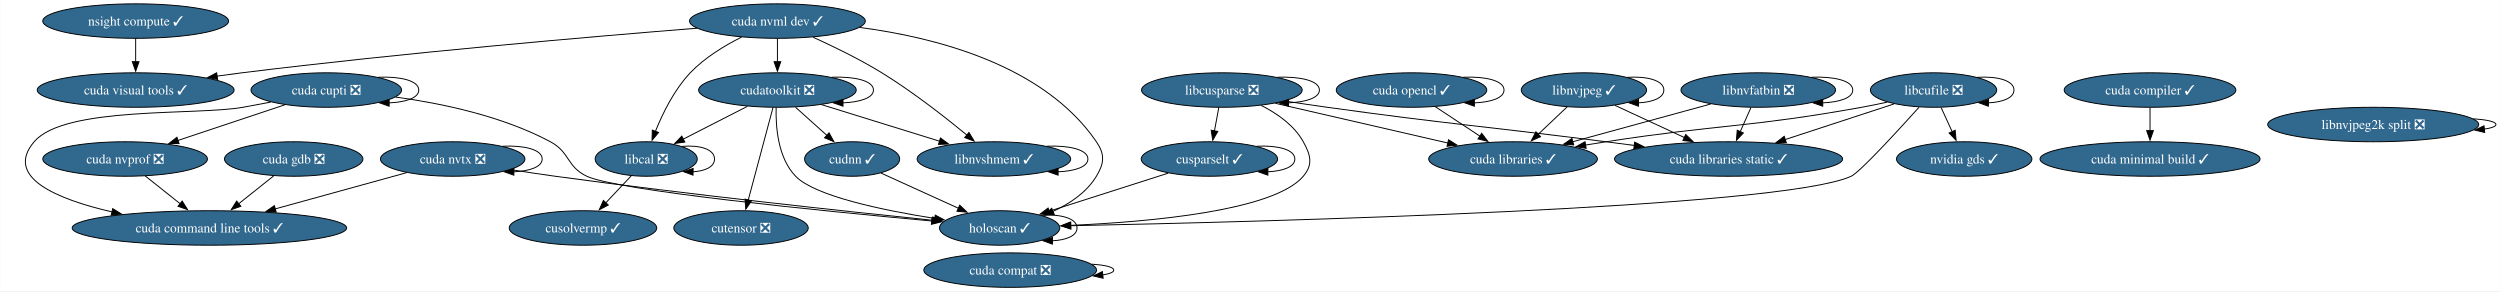
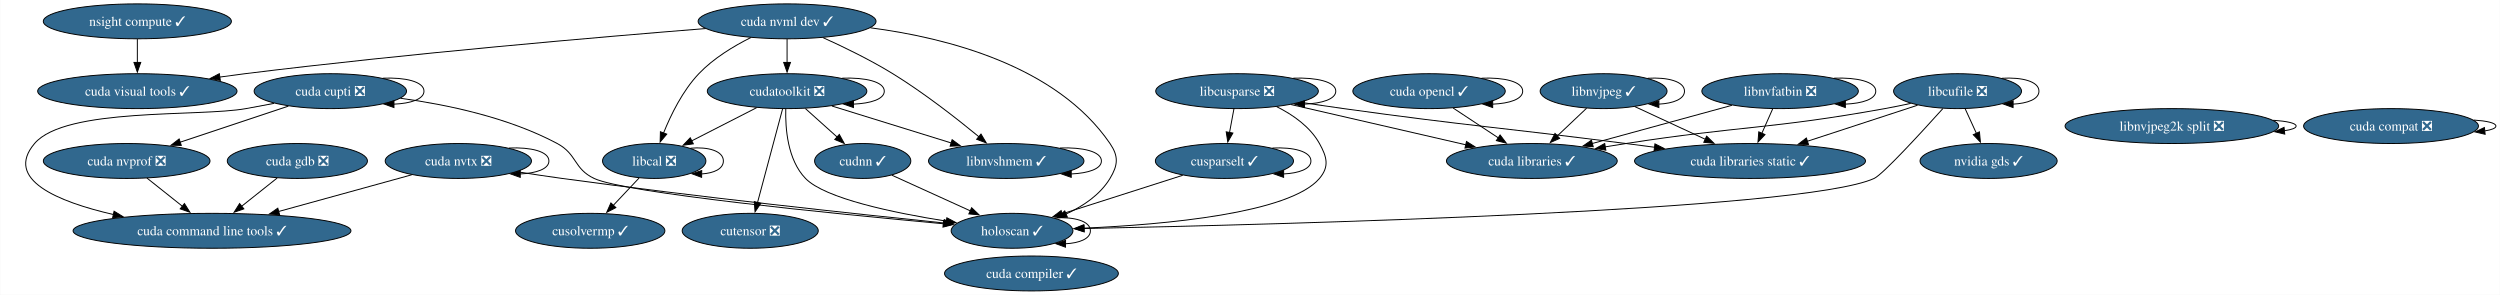
- <svg xmlns="http://www.w3.org/2000/svg" xmlns:xlink="http://www.w3.org/1999/xlink" width="2610pt" height="304pt" viewBox="0.00 0.00 2609.54 304.00">
+ <svg xmlns="http://www.w3.org/2000/svg" xmlns:xlink="http://www.w3.org/1999/xlink" width="2578pt" height="304pt" viewBox="0.00 0.00 2577.54 304.00">
  <g id="graph0" class="graph" transform="scale(1 1) rotate(0) translate(4 300)">
-     <polygon fill="white" stroke="none" points="-4,4 -4,-300 2605.54,-300 2605.54,4 -4,4" />
+     <polygon fill="white" stroke="none" points="-4,4 -4,-300 2573.54,-300 2573.54,4 -4,4" />
    <g id="node1" class="node">
      <g id="a_node1">
        <a xlink:href="https://github.com/conda-forge/cudatoolkit-feedstock/pull/108" xlink:title="cudatoolkit ❎">
          <ellipse fill="#31688e" stroke="black" cx="807.4" cy="-206" rx="82.25" ry="18" />
          <text text-anchor="middle" x="807.4" y="-201.32" font-family="Times,serif" font-size="14.00" fill="white">cudatoolkit ❎</text>
        </a>
      </g>
    </g>
    <g id="edge1" class="edge">
      <path fill="none" stroke="black" d="M864.34,-219.39C887.81,-220.27 907.65,-215.81 907.65,-206 907.65,-197.84 893.91,-193.38 875.78,-192.62" />
      <polygon fill="black" stroke="black" points="875.85,-189.12 865.85,-192.61 875.85,-196.12 875.85,-189.12" />
    </g>
    <g id="node2" class="node">
      <g id="a_node2">
        <a xlink:href="https://github.com/conda-forge/cudnn-feedstock/pull/112" xlink:title="cudnn ✓">
          <ellipse fill="#31688e" stroke="black" cx="885.4" cy="-134" rx="49.63" ry="18" />
          <text text-anchor="middle" x="885.4" y="-129.32" font-family="Times,serif" font-size="14.00" fill="white">cudnn ✓</text>
        </a>
      </g>
    </g>
    <g id="edge2" class="edge">
      <path fill="none" stroke="black" d="M826.28,-188.05C836.17,-179.18 848.44,-168.17 859.23,-158.49" />
      <polygon fill="black" stroke="black" points="861.27,-161.36 866.37,-152.08 856.59,-156.15 861.27,-161.36" />
    </g>
    <g id="node3" class="node">
      <g id="a_node3">
        <a xlink:href="https://github.com/conda-forge/cutensor-feedstock/pull/69" xlink:title="cutensor ❎">
          <ellipse fill="#31688e" stroke="black" cx="769.4" cy="-62" rx="70.15" ry="18" />
          <text text-anchor="middle" x="769.4" y="-57.33" font-family="Times,serif" font-size="14.00" fill="white">cutensor ❎</text>
        </a>
      </g>
    </g>
    <g id="edge3" class="edge">
      <path fill="none" stroke="black" d="M802.74,-187.59C796.3,-163.5 784.59,-119.75 776.9,-91.03" />
      <polygon fill="black" stroke="black" points="780.34,-90.33 774.37,-81.57 773.58,-92.14 780.34,-90.33" />
    </g>
    <g id="node4" class="node">
      <g id="a_node4">
        <a xlink:href="https://github.com/conda-forge/libcal-feedstock/pull/8" xlink:title="libcal ❎">
          <ellipse fill="#31688e" stroke="black" cx="670.4" cy="-134" rx="53.31" ry="18" />
          <text text-anchor="middle" x="670.4" y="-129.32" font-family="Times,serif" font-size="14.00" fill="white">libcal ❎</text>
        </a>
      </g>
    </g>
    <g id="edge4" class="edge">
      <path fill="none" stroke="black" d="M775.97,-188.94C756.01,-178.74 730.04,-165.47 708.86,-154.65" />
      <polygon fill="black" stroke="black" points="710.73,-151.68 700.24,-150.24 707.55,-157.91 710.73,-151.68" />
    </g>
    <g id="node5" class="node">
      <g id="a_node5">
        <a xlink:href="https://github.com/conda-forge/libnvshmem-feedstock/pull/3" xlink:title="libnvshmem ✓">
          <ellipse fill="#31688e" stroke="black" cx="1033.4" cy="-134" rx="80.14" ry="18" />
          <text text-anchor="middle" x="1033.4" y="-129.32" font-family="Times,serif" font-size="14.00" fill="white">libnvshmem ✓</text>
        </a>
      </g>
    </g>
    <g id="edge5" class="edge">
      <path fill="none" stroke="black" d="M853.68,-190.67C889.3,-179.63 938.69,-164.34 976.68,-152.57" />
      <polygon fill="black" stroke="black" points="977.61,-155.95 986.13,-149.64 975.54,-149.26 977.61,-155.95" />
    </g>
    <g id="node6" class="node">
      <g id="a_node6">
        <a xlink:href="https://github.com/conda-forge/holoscan-feedstock/pull/3" xlink:title="holoscan ✓">
          <ellipse fill="#31688e" stroke="black" cx="1039.4" cy="-62" rx="62.78" ry="18" />
          <text text-anchor="middle" x="1039.4" y="-57.33" font-family="Times,serif" font-size="14.00" fill="white">holoscan ✓</text>
        </a>
      </g>
    </g>
    <g id="edge6" class="edge">
      <path fill="none" stroke="black" d="M806.06,-187.8C805.51,-167.83 807.84,-135.19 826.4,-116 846.43,-95.28 917.14,-80.55 971.65,-71.95" />
      <polygon fill="black" stroke="black" points="972.17,-75.42 981.52,-70.44 971.11,-68.5 972.17,-75.42" />
    </g>
    <g id="edge7" class="edge">
      <path fill="none" stroke="black" d="M915.46,-119.34C938.54,-108.85 970.72,-94.22 996.5,-82.5" />
      <polygon fill="black" stroke="black" points="997.72,-85.79 1005.38,-78.46 994.83,-79.42 997.72,-85.79" />
    </g>
    <g id="edge8" class="edge">
      <path fill="none" stroke="black" d="M707.83,-147.17C725.83,-148.8 741.72,-144.41 741.72,-134 741.72,-125.87 732.02,-121.41 719.19,-120.63" />
      <polygon fill="black" stroke="black" points="719.27,-117.12 709.34,-120.8 719.4,-124.12 719.27,-117.12" />
    </g>
    <g id="node7" class="node">
      <g id="a_node7">
        <a xlink:href="https://github.com/conda-forge/cusolvermp-feedstock/pull/2" xlink:title="cusolvermp ✓">
          <ellipse fill="#31688e" stroke="black" cx="604.4" cy="-62" rx="76.99" ry="18" />
          <text text-anchor="middle" x="604.4" y="-57.33" font-family="Times,serif" font-size="14.00" fill="white">cusolvermp ✓</text>
        </a>
      </g>
    </g>
    <g id="edge9" class="edge">
      <path fill="none" stroke="black" d="M654.76,-116.41C646.82,-107.99 637.01,-97.58 628.16,-88.2" />
      <polygon fill="black" stroke="black" points="630.84,-85.93 621.43,-81.06 625.74,-90.73 630.84,-85.93" />
    </g>
    <g id="edge10" class="edge">
      <path fill="none" stroke="black" d="M1088.89,-147.38C1111.98,-148.3 1131.55,-143.84 1131.55,-134 1131.55,-125.85 1118.13,-121.39 1100.4,-120.62" />
      <polygon fill="black" stroke="black" points="1100.41,-117.12 1090.41,-120.62 1100.41,-124.12 1100.41,-117.12" />
    </g>
    <g id="edge11" class="edge">
      <path fill="none" stroke="black" d="M1083.03,-75.26C1102.91,-76.62 1120.19,-72.2 1120.19,-62 1120.19,-53.8 1109,-49.33 1094.27,-48.61" />
      <polygon fill="black" stroke="black" points="1094.5,-45.1 1084.55,-48.72 1094.59,-52.1 1094.5,-45.1" />
    </g>
    <g id="node8" class="node">
      <g id="a_node8">
        <a xlink:href="https://github.com/conda-forge/cusparselt-feedstock/pull/63" xlink:title="cusparselt ✓">
          <ellipse fill="#31688e" stroke="black" cx="1258.4" cy="-134" rx="71.2" ry="18" />
          <text text-anchor="middle" x="1258.4" y="-129.32" font-family="Times,serif" font-size="14.00" fill="white">cusparselt ✓</text>
        </a>
      </g>
    </g>
    <g id="edge12" class="edge">
      <path fill="none" stroke="black" d="M1215.4,-119.25C1179.68,-107.84 1128.78,-91.57 1090.9,-79.46" />
      <polygon fill="black" stroke="black" points="1092.12,-76.18 1081.53,-76.47 1089.99,-82.84 1092.12,-76.18" />
    </g>
    <g id="edge13" class="edge">
      <path fill="none" stroke="black" d="M1307.94,-147.34C1329.31,-148.43 1347.6,-143.98 1347.6,-134 1347.6,-125.81 1335.29,-121.35 1319.07,-120.61" />
      <polygon fill="black" stroke="black" points="1319.43,-117.11 1309.45,-120.65 1319.47,-124.11 1319.43,-117.11" />
    </g>
    <g id="node9" class="node">
      <g id="a_node9">
        <a xlink:href="https://github.com/conda-forge/libcusparse-feedstock/pull/22" xlink:title="libcusparse ❎">
          <ellipse fill="#31688e" stroke="black" cx="1271.4" cy="-206" rx="83.83" ry="18" />
          <text text-anchor="middle" x="1271.4" y="-201.32" font-family="Times,serif" font-size="14.00" fill="white">libcusparse ❎</text>
        </a>
      </g>
    </g>
    <g id="edge14" class="edge">
      <path fill="none" stroke="black" d="M1312.41,-189.95C1329.19,-181.52 1346.87,-169.18 1356.4,-152 1364.17,-138.01 1366.74,-128.21 1356.4,-116 1325.88,-79.95 1197.11,-68.41 1113.37,-64.72" />
      <polygon fill="black" stroke="black" points="1113.51,-61.22 1103.38,-64.31 1113.23,-68.21 1113.51,-61.22" />
    </g>
    <g id="edge15" class="edge">
      <path fill="none" stroke="black" d="M1268.19,-187.7C1266.82,-180.32 1265.19,-171.52 1263.65,-163.25" />
      <polygon fill="black" stroke="black" points="1267.12,-162.79 1261.86,-153.59 1260.24,-164.06 1267.12,-162.79" />
    </g>
    <g id="edge16" class="edge">
      <path fill="none" stroke="black" d="M1329.49,-219.4C1353.22,-220.24 1373.23,-215.77 1373.23,-206 1373.23,-197.83 1359.24,-193.37 1340.8,-192.61" />
      <polygon fill="black" stroke="black" points="1341.01,-189.12 1331,-192.6 1341,-196.12 1341.01,-189.12" />
    </g>
    <g id="node10" class="node">
      <g id="a_node10">
        <a xlink:href="https://github.com/conda-forge/cuda-libraries-static-feedstock/pull/21" xlink:title="cuda libraries static ✓">
          <ellipse fill="#31688e" stroke="black" cx="1800.4" cy="-134" rx="119.08" ry="18" />
          <text text-anchor="middle" x="1800.4" y="-129.32" font-family="Times,serif" font-size="14.00" fill="white">cuda libraries static ✓</text>
        </a>
      </g>
    </g>
    <g id="edge17" class="edge">
      <path fill="none" stroke="black" d="M1337.08,-194.52C1351.66,-192.28 1367.05,-190 1381.4,-188 1510.48,-170.05 1543.14,-168.58 1672.4,-152 1682.02,-150.77 1692.03,-149.47 1702.04,-148.15" />
      <polygon fill="black" stroke="black" points="1702.36,-151.64 1711.82,-146.87 1701.45,-144.7 1702.36,-151.64" />
    </g>
    <g id="node11" class="node">
      <g id="a_node11">
        <a xlink:href="https://github.com/conda-forge/cuda-libraries-feedstock/pull/20" xlink:title="cuda libraries ✓">
          <ellipse fill="#31688e" stroke="black" cx="1575.4" cy="-134" rx="88.04" ry="18" />
          <text text-anchor="middle" x="1575.4" y="-129.32" font-family="Times,serif" font-size="14.00" fill="white">cuda libraries ✓</text>
        </a>
      </g>
    </g>
    <g id="edge18" class="edge">
      <path fill="none" stroke="black" d="M1327.16,-192.16C1378,-180.46 1453.23,-163.13 1507.54,-150.63" />
      <polygon fill="black" stroke="black" points="1508.02,-154.11 1516.98,-148.45 1506.45,-147.29 1508.02,-154.11" />
    </g>
    <g id="node12" class="node">
      <g id="a_node12">
        <a xlink:href="https://github.com/conda-forge/libcufile-feedstock/pull/31" xlink:title="libcufile ❎">
          <ellipse fill="#31688e" stroke="black" cx="2014.4" cy="-206" rx="65.94" ry="18" />
          <text text-anchor="middle" x="2014.4" y="-201.32" font-family="Times,serif" font-size="14.00" fill="white">libcufile ❎</text>
        </a>
      </g>
    </g>
    <g id="edge19" class="edge">
      <path fill="none" stroke="black" d="M1999.23,-188.01C1977,-163.34 1937.28,-120.08 1928.4,-116 1855.33,-82.39 1313.69,-68.4 1113.49,-64.34" />
      <polygon fill="black" stroke="black" points="1113.81,-60.85 1103.74,-64.15 1113.67,-67.85 1113.81,-60.85" />
    </g>
    <g id="edge20" class="edge">
      <path fill="none" stroke="black" d="M1973.14,-191.5C1940.89,-180.95 1895.63,-166.15 1859.53,-154.34" />
      <polygon fill="black" stroke="black" points="1860.68,-151.03 1850.08,-151.25 1858.5,-157.69 1860.68,-151.03" />
    </g>
    <g id="edge21" class="edge">
      <path fill="none" stroke="black" d="M1966.12,-193.39C1957.26,-191.45 1948.07,-189.56 1939.4,-188 1821.56,-166.74 1790.73,-170.34 1672.4,-152 1665.47,-150.93 1658.27,-149.76 1651.07,-148.56" />
      <polygon fill="black" stroke="black" points="1651.72,-145.12 1641.27,-146.9 1650.55,-152.02 1651.72,-145.12" />
    </g>
    <g id="edge22" class="edge">
      <path fill="none" stroke="black" d="M2060.16,-219.29C2080.64,-220.55 2098.34,-216.12 2098.34,-206 2098.34,-197.77 2086.65,-193.31 2071.29,-192.6" />
      <polygon fill="black" stroke="black" points="2071.64,-189.1 2061.68,-192.7 2071.71,-196.1 2071.64,-189.1" />
    </g>
    <g id="node13" class="node">
      <g id="a_node13">
        <a xlink:href="https://github.com/conda-forge/nvidia-gds-feedstock/pull/20" xlink:title="nvidia gds ✓">
          <ellipse fill="#31688e" stroke="black" cx="2046.4" cy="-134" rx="70.68" ry="18" />
          <text text-anchor="middle" x="2046.4" y="-129.32" font-family="Times,serif" font-size="14.00" fill="white">nvidia gds ✓</text>
        </a>
      </g>
    </g>
    <g id="edge23" class="edge">
      <path fill="none" stroke="black" d="M2022.31,-187.7C2025.8,-180.07 2029.98,-170.92 2033.88,-162.4" />
      <polygon fill="black" stroke="black" points="2036.98,-164.03 2037.95,-153.48 2030.61,-161.12 2036.98,-164.03" />
    </g>
    <g id="node14" class="node">
      <g id="a_node14">
        <a xlink:href="https://github.com/conda-forge/libnvjpeg-feedstock/pull/19" xlink:title="libnvjpeg ✓">
          <ellipse fill="#31688e" stroke="black" cx="1649.4" cy="-206" rx="65.41" ry="18" />
          <text text-anchor="middle" x="1649.4" y="-201.32" font-family="Times,serif" font-size="14.00" fill="white">libnvjpeg ✓</text>
        </a>
      </g>
    </g>
    <g id="edge24" class="edge">
      <path fill="none" stroke="black" d="M1681.8,-189.98C1702.91,-180.19 1730.8,-167.27 1754.22,-156.41" />
      <polygon fill="black" stroke="black" points="1755.66,-159.6 1763.26,-152.22 1752.71,-153.25 1755.66,-159.6" />
    </g>
    <g id="edge25" class="edge">
      <path fill="none" stroke="black" d="M1631.87,-188.41C1622.78,-179.82 1611.51,-169.16 1601.44,-159.63" />
      <polygon fill="black" stroke="black" points="1604.1,-157.33 1594.43,-153 1599.29,-162.41 1604.1,-157.33" />
    </g>
    <g id="edge26" class="edge">
      <path fill="none" stroke="black" d="M1694.88,-219.29C1715.22,-220.55 1732.82,-216.12 1732.82,-206 1732.82,-197.85 1721.42,-193.39 1706.37,-192.62" />
      <polygon fill="black" stroke="black" points="1706.36,-189.12 1696.39,-192.7 1706.42,-196.12 1706.36,-189.12" />
    </g>
    <g id="node15" class="node">
      <g id="a_node15">
        <a xlink:href="https://github.com/conda-forge/cuda-nvtx-feedstock/pull/29" xlink:title="cuda nvtx ❎">
          <ellipse fill="#31688e" stroke="black" cx="468.4" cy="-134" rx="75.41" ry="18" />
          <text text-anchor="middle" x="468.4" y="-129.32" font-family="Times,serif" font-size="14.00" fill="white">cuda nvtx ❎</text>
        </a>
      </g>
    </g>
    <g id="edge27" class="edge">
      <path fill="none" stroke="black" d="M528.88,-122.92C544.05,-120.52 560.31,-118.06 575.4,-116 714.84,-96.97 878.51,-79.38 969.44,-70.03" />
      <polygon fill="black" stroke="black" points="969.61,-73.53 979.2,-69.03 968.89,-66.56 969.61,-73.53" />
    </g>
    <g id="edge28" class="edge">
      <path fill="none" stroke="black" d="M520.75,-147.36C542.92,-148.37 561.81,-143.91 561.81,-134 561.81,-125.79 548.86,-121.32 531.81,-120.6" />
      <polygon fill="black" stroke="black" points="532.25,-117.1 522.26,-120.63 532.27,-124.1 532.25,-117.1" />
    </g>
    <g id="node16" class="node">
      <g id="a_node16">
        <a xlink:href="https://github.com/conda-forge/cuda-command-line-tools-feedstock/pull/23" xlink:title="cuda command line tools ✓">
          <ellipse fill="#31688e" stroke="black" cx="214.4" cy="-62" rx="143.28" ry="18" />
          <text text-anchor="middle" x="214.4" y="-57.33" font-family="Times,serif" font-size="14.00" fill="white">cuda command line tools ✓</text>
        </a>
      </g>
    </g>
    <g id="edge29" class="edge">
      <path fill="none" stroke="black" d="M420.33,-119.75C381.56,-109.07 326.54,-93.9 283.13,-81.94" />
      <polygon fill="black" stroke="black" points="284.1,-78.58 273.53,-79.29 282.24,-85.33 284.1,-78.58" />
    </g>
    <g id="node17" class="node">
      <g id="a_node17">
        <a xlink:href="https://github.com/conda-forge/cuda-nvml-dev-feedstock/pull/21" xlink:title="cuda nvml dev ✓">
          <ellipse fill="#31688e" stroke="black" cx="807.4" cy="-278" rx="91.72" ry="18" />
          <text text-anchor="middle" x="807.4" y="-273.32" font-family="Times,serif" font-size="14.00" fill="white">cuda nvml dev ✓</text>
        </a>
      </g>
    </g>
    <g id="edge30" class="edge">
      <path fill="none" stroke="black" d="M807.4,-259.7C807.4,-252.41 807.4,-243.73 807.4,-235.54" />
      <polygon fill="black" stroke="black" points="810.9,-235.62 807.4,-225.62 803.9,-235.62 810.9,-235.62" />
    </g>
    <g id="edge31" class="edge">
      <path fill="none" stroke="black" d="M769.99,-261.26C752.11,-252.33 731.39,-239.77 716.4,-224 699.75,-206.49 687.62,-181.76 680.01,-162.82" />
      <polygon fill="black" stroke="black" points="683.32,-161.68 676.5,-153.57 676.78,-164.16 683.32,-161.68" />
    </g>
    <g id="edge32" class="edge">
      <path fill="none" stroke="black" d="M844.7,-261.08C866.21,-251.36 893.46,-238.11 916.4,-224 948.45,-204.29 982.39,-177.76 1005.41,-158.81" />
      <polygon fill="black" stroke="black" points="1007.36,-161.75 1012.81,-152.66 1002.88,-156.36 1007.36,-161.75" />
    </g>
    <g id="edge33" class="edge">
      <path fill="none" stroke="black" d="M893.36,-271.33C972.47,-261 1085.59,-232.15 1140.4,-152 1149.43,-138.79 1148.68,-129.69 1140.4,-116 1130.17,-99.07 1112.54,-87.28 1094.85,-79.2" />
      <polygon fill="black" stroke="black" points="1096.46,-76.08 1085.88,-75.45 1093.75,-82.54 1096.46,-76.08" />
    </g>
    <g id="node18" class="node">
      <g id="a_node18">
        <a xlink:href="https://github.com/conda-forge/cuda-visual-tools-feedstock/pull/20" xlink:title="cuda visual tools ✓">
          <ellipse fill="#31688e" stroke="black" cx="137.4" cy="-206" rx="102.77" ry="18" />
          <text text-anchor="middle" x="137.4" y="-201.32" font-family="Times,serif" font-size="14.00" fill="white">cuda visual tools ✓</text>
        </a>
      </g>
    </g>
    <g id="edge34" class="edge">
      <path fill="none" stroke="black" d="M723.43,-270.55C613.92,-261.79 416.5,-244.82 248.4,-224 239.9,-222.95 231.05,-221.75 222.21,-220.5" />
      <polygon fill="black" stroke="black" points="222.96,-217.07 212.56,-219.1 221.95,-224 222.96,-217.07" />
    </g>
    <g id="node19" class="node">
      <g id="a_node19">
        <a xlink:href="https://github.com/conda-forge/cuda-cupti-feedstock/pull/26" xlink:title="cuda cupti ❎">
          <ellipse fill="#31688e" stroke="black" cx="336.4" cy="-206" rx="78.57" ry="18" />
          <text text-anchor="middle" x="336.4" y="-201.32" font-family="Times,serif" font-size="14.00" fill="white">cuda cupti ❎</text>
        </a>
      </g>
    </g>
    <g id="edge35" class="edge">
      <path fill="none" stroke="black" d="M408.72,-198.68C456.82,-192.12 520.16,-178.84 570.4,-152 590.92,-141.04 587.36,-125.92 608.4,-116 640.22,-101.01 854.63,-79.71 968.55,-69.27" />
      <polygon fill="black" stroke="black" points="968.77,-72.76 978.41,-68.37 968.14,-65.79 968.77,-72.76" />
    </g>
    <g id="edge36" class="edge">
      <path fill="none" stroke="black" d="M278.42,-193.42C268.74,-191.56 258.79,-189.69 249.4,-188 201.08,-179.29 63.17,-189.44 31.4,-152 0,-114.99 55.02,-92.07 112.74,-78.77" />
      <polygon fill="black" stroke="black" points="113.41,-82.21 122.43,-76.65 111.91,-75.37 113.41,-82.21" />
    </g>
    <g id="edge37" class="edge">
      <path fill="none" stroke="black" d="M390.52,-219.36C413.44,-220.37 432.97,-215.91 432.97,-206 432.97,-197.79 419.58,-193.32 401.95,-192.6" />
      <polygon fill="black" stroke="black" points="402.02,-189.1 392.03,-192.63 402.04,-196.1 402.02,-189.1" />
    </g>
    <g id="node20" class="node">
      <g id="a_node20">
        <a xlink:href="https://github.com/conda-forge/cuda-nvprof-feedstock/pull/20" xlink:title="cuda nvprof ❎">
          <ellipse fill="#31688e" stroke="black" cx="126.4" cy="-134" rx="85.93" ry="18" />
          <text text-anchor="middle" x="126.4" y="-129.32" font-family="Times,serif" font-size="14.00" fill="white">cuda nvprof ❎</text>
        </a>
      </g>
    </g>
    <g id="edge38" class="edge">
      <path fill="none" stroke="black" d="M293.15,-190.58C260.72,-179.77 216.11,-164.9 181.19,-153.26" />
      <polygon fill="black" stroke="black" points="182.72,-150.08 172.12,-150.24 180.5,-156.72 182.72,-150.08" />
    </g>
    <g id="edge39" class="edge">
      <path fill="none" stroke="black" d="M147.26,-116.41C158.19,-107.71 171.79,-96.89 183.89,-87.27" />
      <polygon fill="black" stroke="black" points="185.95,-90.11 191.59,-81.14 181.59,-84.63 185.95,-90.11" />
    </g>
    <g id="node21" class="node">
      <g id="a_node21">
        <a xlink:href="https://github.com/conda-forge/cuda-gdb-feedstock/pull/20" xlink:title="cuda gdb ❎">
          <ellipse fill="#31688e" stroke="black" cx="302.4" cy="-134" rx="72.25" ry="18" />
          <text text-anchor="middle" x="302.4" y="-129.32" font-family="Times,serif" font-size="14.00" fill="white">cuda gdb ❎</text>
        </a>
      </g>
    </g>
    <g id="edge40" class="edge">
      <path fill="none" stroke="black" d="M281.55,-116.41C270.61,-107.71 257.01,-96.89 244.91,-87.27" />
      <polygon fill="black" stroke="black" points="247.22,-84.63 237.21,-81.14 242.86,-90.11 247.22,-84.63" />
    </g>
    <g id="node22" class="node">
      <g id="a_node22">
        <a xlink:href="https://github.com/conda-forge/cuda-compiler-feedstock/pull/18" xlink:title="cuda compiler ✓">
-           <ellipse fill="#31688e" stroke="black" cx="2240.4" cy="-206" rx="89.61" ry="18" />
-           <text text-anchor="middle" x="2240.4" y="-201.33" font-family="Times,serif" font-size="14.00" fill="white">cuda compiler ✓</text>
+           <ellipse fill="#31688e" stroke="black" cx="1059.4" cy="-18" rx="89.61" ry="18" />
+           <text text-anchor="middle" x="1059.4" y="-13.32" font-family="Times,serif" font-size="14.00" fill="white">cuda compiler ✓</text>
        </a>
      </g>
    </g>
    <g id="node23" class="node">
      <g id="a_node23">
-         <a xlink:href="https://github.com/conda-forge/cuda-minimal-build-feedstock/pull/17" xlink:title="cuda minimal build ✓">
-           <ellipse fill="#31688e" stroke="black" cx="2240.4" cy="-134" rx="114.87" ry="18" />
-           <text text-anchor="middle" x="2240.4" y="-129.32" font-family="Times,serif" font-size="14.00" fill="white">cuda minimal build ✓</text>
-         </a>
-       </g>
-     </g>
-     <g id="edge41" class="edge">
-       <path fill="none" stroke="black" d="M2240.4,-187.7C2240.4,-180.41 2240.4,-171.73 2240.4,-163.54" />
-       <polygon fill="black" stroke="black" points="2243.9,-163.62 2240.4,-153.62 2236.9,-163.62 2243.9,-163.62" />
-     </g>
-     <g id="node24" class="node">
-       <g id="a_node24">
        <a xlink:href="https://github.com/conda-forge/cuda-opencl-feedstock/pull/19" xlink:title="cuda opencl ✓">
          <ellipse fill="#31688e" stroke="black" cx="1469.4" cy="-206" rx="78.57" ry="18" />
          <text text-anchor="middle" x="1469.4" y="-201.32" font-family="Times,serif" font-size="14.00" fill="white">cuda opencl ✓</text>
        </a>
      </g>
    </g>
-     <g id="edge42" class="edge">
+     <g id="edge41" class="edge">
      <path fill="none" stroke="black" d="M1494.25,-188.59C1508.11,-179.44 1525.58,-167.9 1540.76,-157.88" />
      <polygon fill="black" stroke="black" points="1542.66,-160.82 1549.08,-152.39 1538.8,-154.98 1542.66,-160.82" />
    </g>
-     <g id="edge43" class="edge">
+     <g id="edge42" class="edge">
      <path fill="none" stroke="black" d="M1523.52,-219.36C1546.44,-220.37 1565.97,-215.91 1565.97,-206 1565.97,-197.79 1552.58,-193.32 1534.95,-192.6" />
      <polygon fill="black" stroke="black" points="1535.02,-189.1 1525.03,-192.63 1535.04,-196.1 1535.02,-189.1" />
    </g>
+     <g id="node24" class="node">
+       <g id="a_node24">
+         <a xlink:href="https://github.com/conda-forge/cuda-compat-feedstock/pull/18" xlink:title="cuda compat ❎">
+           <ellipse fill="#31688e" stroke="black" cx="2461.4" cy="-170" rx="90.14" ry="18" />
+           <text text-anchor="middle" x="2461.4" y="-165.32" font-family="Times,serif" font-size="14.00" fill="white">cuda compat ❎</text>
+         </a>
+       </g>
+     </g>
+     <g id="edge43" class="edge">
+       <path fill="none" stroke="black" d="M2546.63,-176.22C2560.23,-175.31 2569.54,-173.23 2569.54,-170 2569.54,-167.78 2565.14,-166.1 2557.97,-164.98" />
+       <polygon fill="black" stroke="black" points="2558.45,-161.51 2548.13,-163.94 2557.71,-168.47 2558.45,-161.51" />
+     </g>
    <g id="node25" class="node">
      <g id="a_node25">
-         <a xlink:href="https://github.com/conda-forge/cuda-compat-feedstock/pull/18" xlink:title="cuda compat ❎">
-           <ellipse fill="#31688e" stroke="black" cx="1050.4" cy="-18" rx="90.14" ry="18" />
-           <text text-anchor="middle" x="1050.4" y="-13.32" font-family="Times,serif" font-size="14.00" fill="white">cuda compat ❎</text>
-         </a>
-       </g>
-     </g>
-     <g id="edge44" class="edge">
-       <path fill="none" stroke="black" d="M1135.63,-24.22C1149.23,-23.31 1158.54,-21.23 1158.54,-18 1158.54,-15.78 1154.14,-14.1 1146.97,-12.98" />
-       <polygon fill="black" stroke="black" points="1147.45,-9.51 1137.13,-11.94 1146.71,-16.47 1147.45,-9.51" />
-     </g>
-     <g id="node26" class="node">
-       <g id="a_node26">
        <a xlink:href="https://github.com/conda-forge/nsight-compute-feedstock/pull/37" xlink:title="nsight compute ✓">
          <ellipse fill="#31688e" stroke="black" cx="137.4" cy="-278" rx="96.98" ry="18" />
          <text text-anchor="middle" x="137.4" y="-273.32" font-family="Times,serif" font-size="14.00" fill="white">nsight compute ✓</text>
        </a>
      </g>
    </g>
-     <g id="edge45" class="edge">
+     <g id="edge44" class="edge">
      <path fill="none" stroke="black" d="M137.4,-259.7C137.4,-252.41 137.4,-243.73 137.4,-235.54" />
      <polygon fill="black" stroke="black" points="140.9,-235.62 137.4,-225.62 133.9,-235.62 140.9,-235.62" />
    </g>
-     <g id="node27" class="node">
-       <g id="a_node27">
+     <g id="node26" class="node">
+       <g id="a_node26">
        <a xlink:href="https://github.com/conda-forge/libnvfatbin-feedstock/pull/14" xlink:title="libnvfatbin ❎">
          <ellipse fill="#31688e" stroke="black" cx="1831.4" cy="-206" rx="80.67" ry="18" />
          <text text-anchor="middle" x="1831.4" y="-201.32" font-family="Times,serif" font-size="14.00" fill="white">libnvfatbin ❎</text>
        </a>
      </g>
    </g>
-     <g id="edge46" class="edge">
+     <g id="edge45" class="edge">
      <path fill="none" stroke="black" d="M1823.74,-187.7C1820.36,-180.07 1816.31,-170.92 1812.54,-162.4" />
      <polygon fill="black" stroke="black" points="1815.84,-161.21 1808.59,-153.49 1809.44,-164.05 1815.84,-161.21" />
    </g>
-     <g id="edge47" class="edge">
+     <g id="edge46" class="edge">
      <path fill="none" stroke="black" d="M1781.74,-191.42C1740.59,-180.17 1681.89,-164.12 1637.61,-152.01" />
      <polygon fill="black" stroke="black" points="1638.71,-148.68 1628.14,-149.42 1636.86,-155.43 1638.71,-148.68" />
    </g>
-     <g id="edge48" class="edge">
+     <g id="edge47" class="edge">
      <path fill="none" stroke="black" d="M1887.19,-219.38C1910.4,-220.3 1930.07,-215.84 1930.07,-206 1930.07,-197.81 1916.45,-193.35 1898.51,-192.61" />
      <polygon fill="black" stroke="black" points="1898.7,-189.11 1888.71,-192.62 1898.71,-196.11 1898.7,-189.11" />
    </g>
-     <g id="node28" class="node">
-       <g id="a_node28">
+     <g id="node27" class="node">
+       <g id="a_node27">
        <a xlink:href="https://github.com/conda-forge/libnvjpeg2k-split-feedstock/pull/14" xlink:title="libnvjpeg2k split ❎">
-           <ellipse fill="#31688e" stroke="black" cx="2473.4" cy="-170" rx="110.13" ry="18" />
-           <text text-anchor="middle" x="2473.4" y="-165.32" font-family="Times,serif" font-size="14.00" fill="white">libnvjpeg2k split ❎</text>
-         </a>
-       </g>
-     </g>
-     <g id="edge49" class="edge">
-       <path fill="none" stroke="black" d="M2577.97,-175.99C2592.12,-174.98 2601.54,-172.99 2601.54,-170 2601.54,-167.9 2596.88,-166.29 2589.2,-165.17" />
-       <polygon fill="black" stroke="black" points="2589.79,-161.71 2579.48,-164.17 2589.07,-168.67 2589.79,-161.71" />
+           <ellipse fill="#31688e" stroke="black" cx="2235.4" cy="-170" rx="110.13" ry="18" />
+           <text text-anchor="middle" x="2235.4" y="-165.32" font-family="Times,serif" font-size="14.00" fill="white">libnvjpeg2k split ❎</text>
+         </a>
+       </g>
+     </g>
+     <g id="edge48" class="edge">
+       <path fill="none" stroke="black" d="M2339.97,-175.99C2354.12,-174.98 2363.54,-172.99 2363.54,-170 2363.54,-167.9 2358.88,-166.29 2351.2,-165.17" />
+       <polygon fill="black" stroke="black" points="2351.79,-161.71 2341.48,-164.17 2351.07,-168.67 2351.79,-161.71" />
    </g>
  </g>
</svg>
